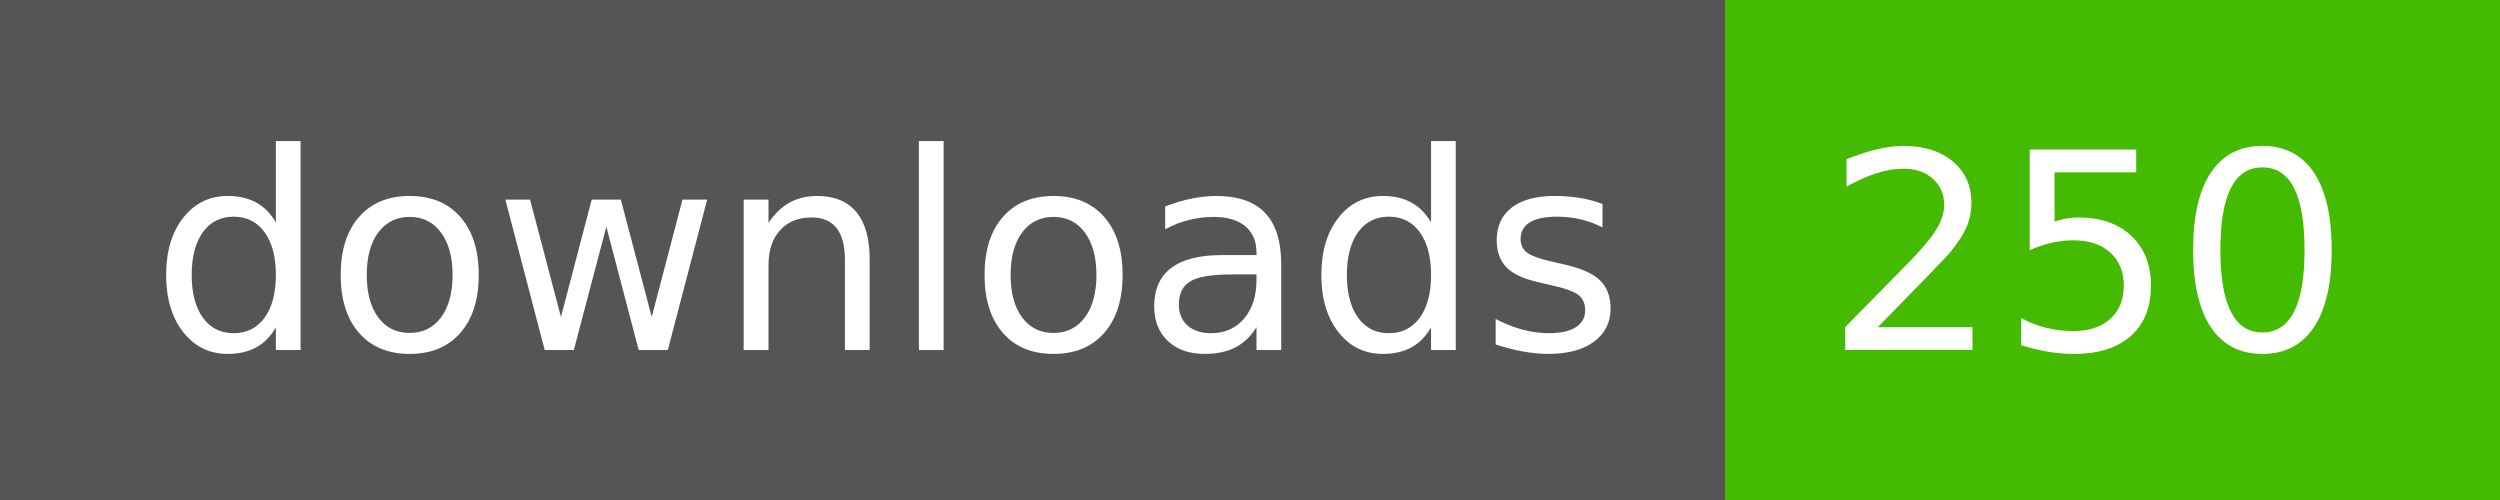
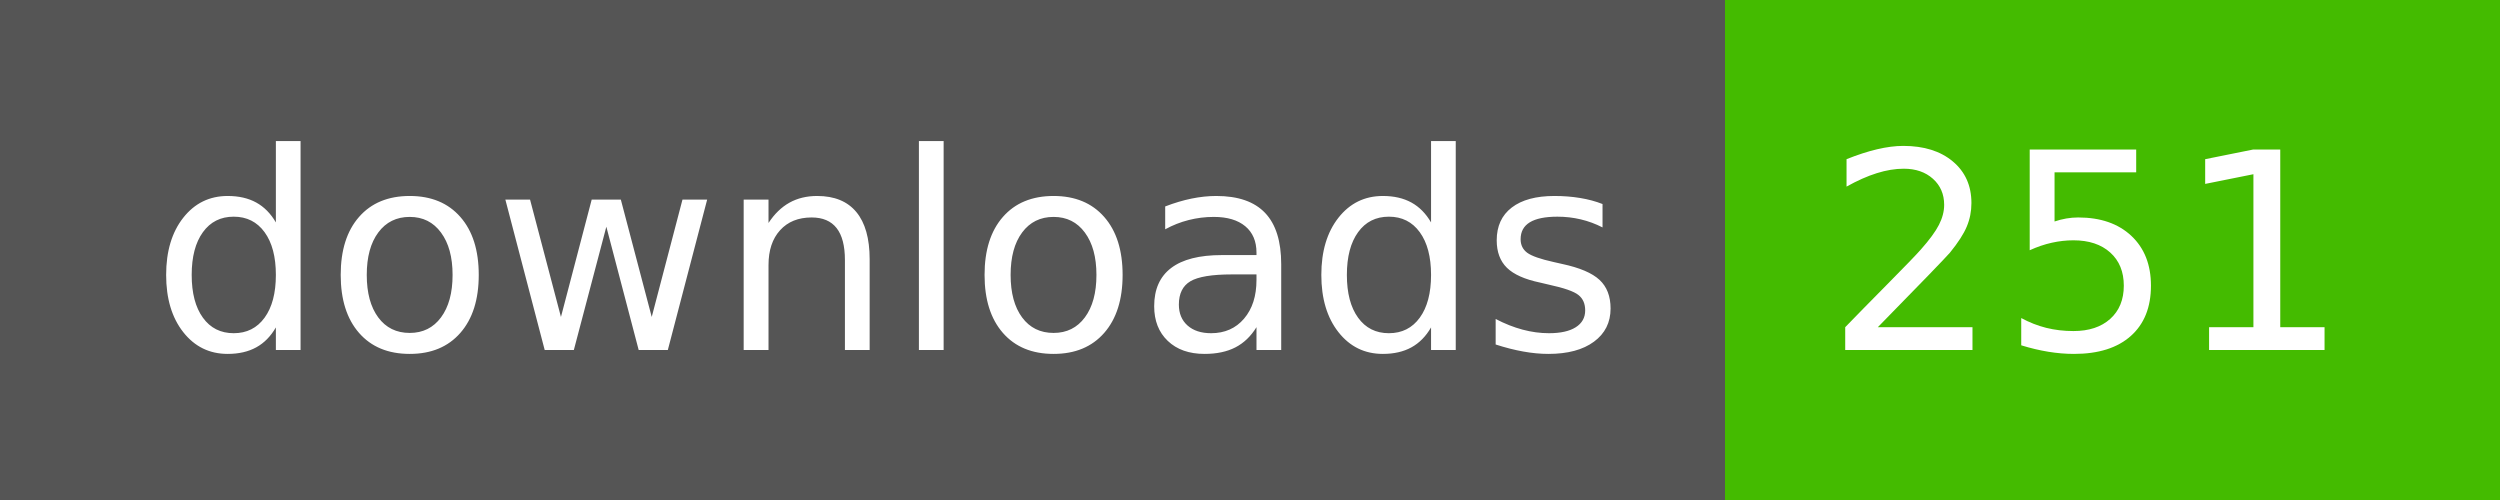
- <svg xmlns="http://www.w3.org/2000/svg" width="100" height="20" role="img" aria-label="downloads: 250">
+ <svg xmlns="http://www.w3.org/2000/svg" width="100" height="20" role="img" aria-label="downloads: 251">
  <g shape-rendering="crispEdges">
    <rect width="69" height="20" fill="#555" />
    <rect x="69" width="31" height="20" fill="#4b0" />
  </g>
  <g fill="#fff" text-anchor="middle" font-family="Verdana,Geneva,DejaVu Sans,sans-serif" text-rendering="geometricPrecision" font-size="110">
    <text x="355" y="140" transform="scale(.1)" fill="#fff" textLength="590">downloads</text>
-     <text x="835" y="140" transform="scale(.1)" fill="#fff" textLength="210">250</text>
+     <text x="835" y="140" transform="scale(.1)" fill="#fff" textLength="210">251</text>
  </g>
</svg>
